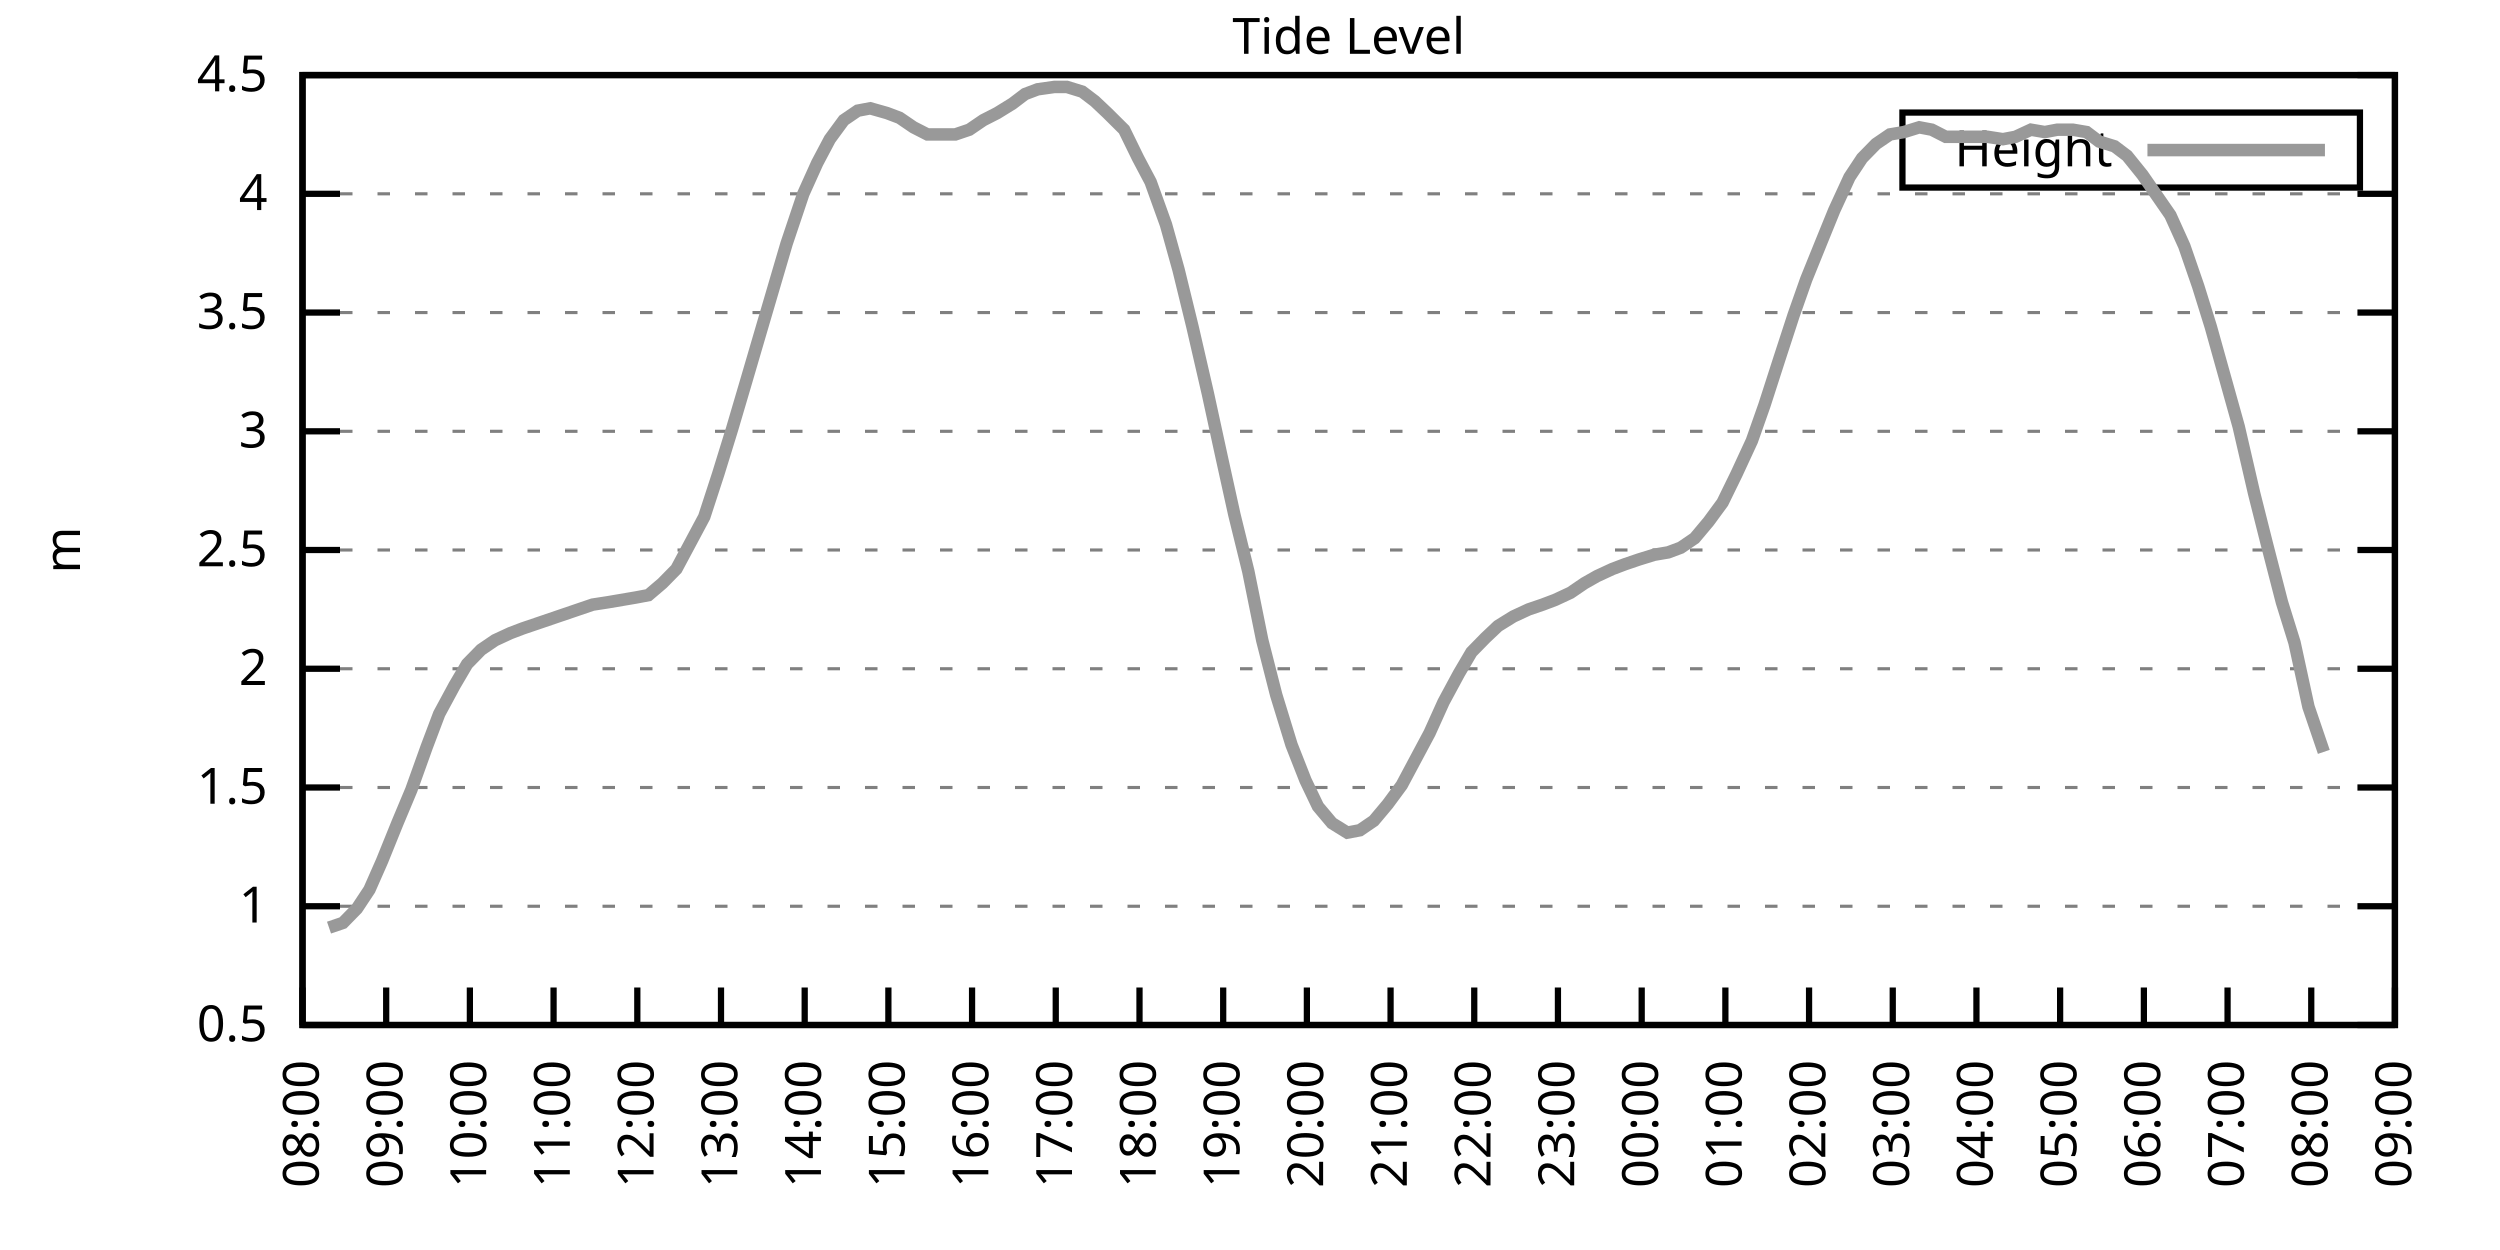
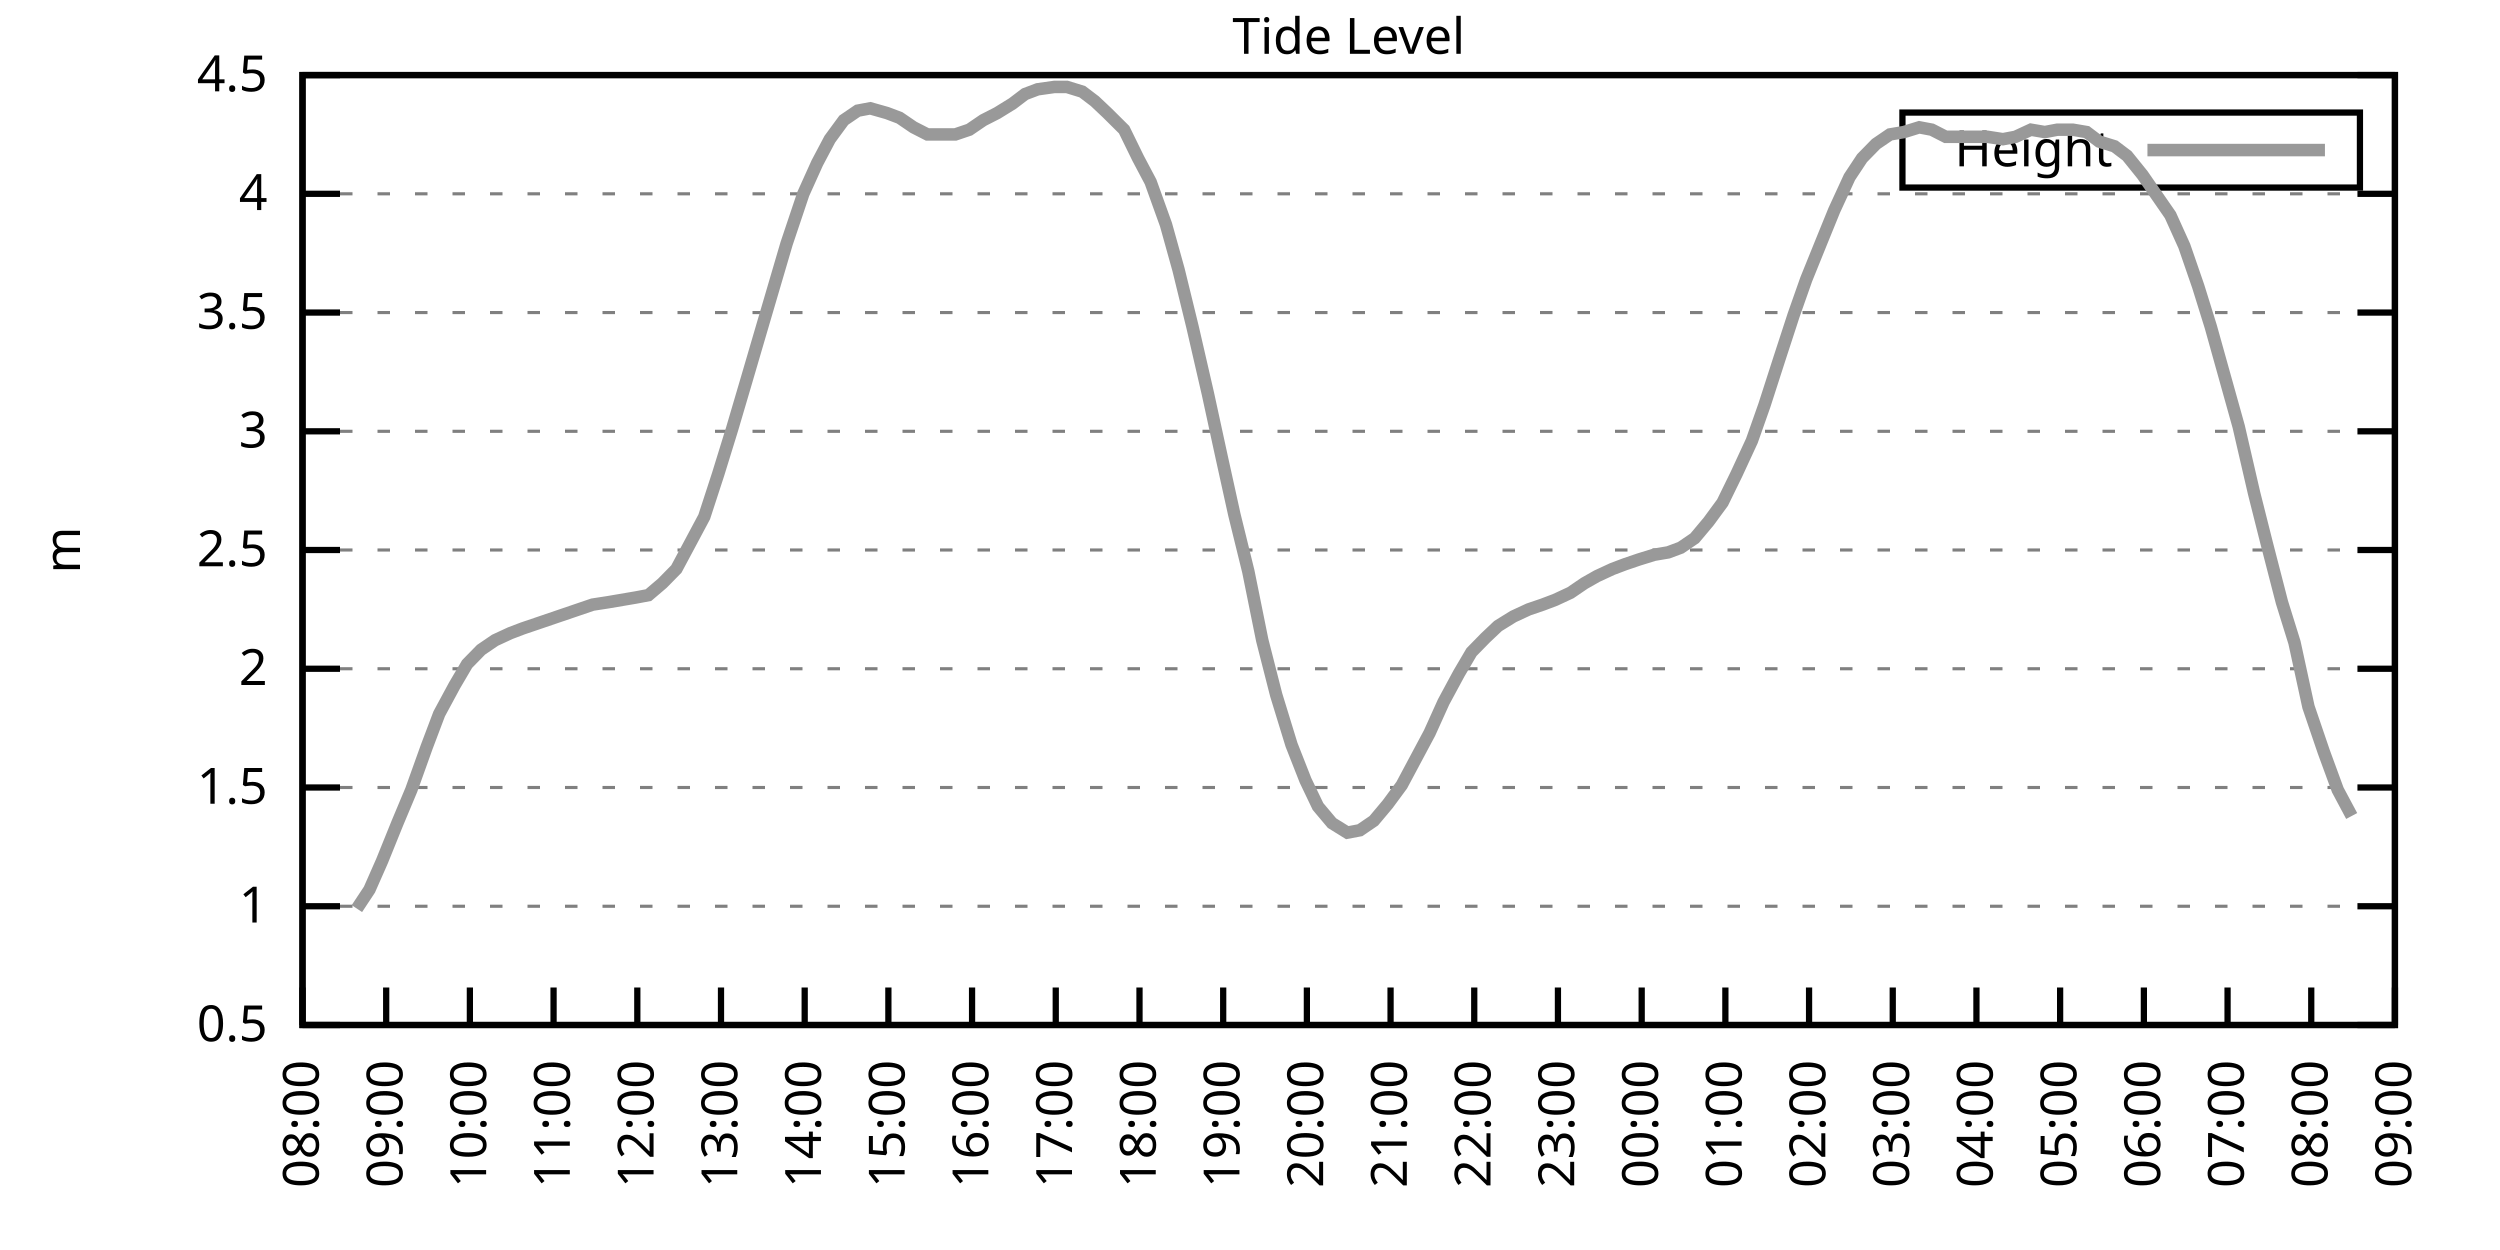
<svg xmlns="http://www.w3.org/2000/svg" xmlns:xlink="http://www.w3.org/1999/xlink" width="400" height="200" viewBox="0 0 400 200">
  <g id="gnuplot_canvas">
    <rect x="0" y="0" width="400" height="200" fill="none" />
    <defs>
      <circle id="gpDot" r="0.5" stroke-width="0.5" stroke="currentColor" />
      <path id="gpPt0" stroke-width="0.333" stroke="currentColor" d="M-1,0 h2 M0,-1 v2" />
      <path id="gpPt1" stroke-width="0.333" stroke="currentColor" d="M-1,-1 L1,1 M1,-1 L-1,1" />
      <path id="gpPt2" stroke-width="0.333" stroke="currentColor" d="M-1,0 L1,0 M0,-1 L0,1 M-1,-1 L1,1 M-1,1 L1,-1" />
      <rect id="gpPt3" stroke-width="0.333" stroke="currentColor" x="-1" y="-1" width="2" height="2" />
      <rect id="gpPt4" stroke-width="0.333" stroke="currentColor" fill="currentColor" x="-1" y="-1" width="2" height="2" />
      <circle id="gpPt5" stroke-width="0.333" stroke="currentColor" cx="0" cy="0" r="1" />
      <use xlink:href="#gpPt5" id="gpPt6" fill="currentColor" stroke="none" />
      <path id="gpPt7" stroke-width="0.333" stroke="currentColor" d="M0,-1.33 L-1.33,0.67 L1.33,0.67 z" />
      <use xlink:href="#gpPt7" id="gpPt8" fill="currentColor" stroke="none" />
      <use xlink:href="#gpPt7" id="gpPt9" stroke="currentColor" transform="rotate(180)" />
      <use xlink:href="#gpPt9" id="gpPt10" fill="currentColor" stroke="none" />
      <use xlink:href="#gpPt3" id="gpPt11" stroke="currentColor" transform="rotate(45)" />
      <use xlink:href="#gpPt11" id="gpPt12" fill="currentColor" stroke="none" />
      <path id="gpPt13" stroke-width="0.333" stroke="currentColor" d="M0,1.330 L1.265,0.411 L0.782,-1.067 L-0.782,-1.076 L-1.265,0.411 z" />
      <use xlink:href="#gpPt13" id="gpPt14" fill="currentColor" stroke="none" />
      <filter id="textbox" filterUnits="objectBoundingBox" x="0" y="0" height="1" width="1">
        <feFlood flood-color="white" flood-opacity="1" result="bgnd" />
        <feComposite in="SourceGraphic" in2="bgnd" operator="atop" />
      </filter>
      <filter id="greybox" filterUnits="objectBoundingBox" x="0" y="0" height="1" width="1">
        <feFlood flood-color="lightgrey" flood-opacity="1" result="grey" />
        <feComposite in="SourceGraphic" in2="grey" operator="atop" />
      </filter>
    </defs>
    <g fill="none" color="white" stroke="currentColor" stroke-width="1.00" stroke-linecap="butt" stroke-linejoin="miter">
</g>
    <g fill="none" color="black" stroke="currentColor" stroke-width="1.00" stroke-linecap="butt" stroke-linejoin="miter">
      <g stroke="none" shape-rendering="crispEdges">
        <polygon fill="rgb(255, 255, 255)" points="48.40,164.00 383.18,164.00 383.18,12.02 48.40,12.02 " />
      </g>
    </g>
    <g fill="none" color="black" stroke="currentColor" stroke-width="1.00" stroke-linecap="butt" stroke-linejoin="miter">
</g>
    <g fill="none" color="black" stroke="black" stroke-width="0.50" stroke-linecap="butt" stroke-linejoin="miter">
</g>
    <g fill="none" color="gray" stroke="currentColor" stroke-width="0.50" stroke-linecap="butt" stroke-linejoin="miter">
      <path stroke="gray" stroke-dasharray="2,4" class="gridline" d="M48.40,164.00 L383.19,164.00  " />
    </g>
    <g fill="none" color="gray" stroke="gray" stroke-width="1.00" stroke-linecap="butt" stroke-linejoin="miter">
</g>
    <g fill="none" color="black" stroke="currentColor" stroke-width="1.00" stroke-linecap="butt" stroke-linejoin="miter">
      <path stroke="black" d="M48.40,164.00 L54.40,164.00 M383.19,164.00 L377.19,164.00  " />
      <g transform="translate(42.80,166.60)" stroke="none" fill="black" font-family="Sans" font-size="8.00" text-anchor="end">
        <text>
          <tspan font-family="Sans"> 0.5</tspan>
        </text>
      </g>
    </g>
    <g fill="none" color="black" stroke="currentColor" stroke-width="1.00" stroke-linecap="butt" stroke-linejoin="miter">
</g>
    <g fill="none" color="black" stroke="black" stroke-width="0.50" stroke-linecap="butt" stroke-linejoin="miter">
</g>
    <g fill="none" color="gray" stroke="currentColor" stroke-width="0.50" stroke-linecap="butt" stroke-linejoin="miter">
      <path stroke="gray" stroke-dasharray="2,4" class="gridline" d="M48.40,145.00 L383.19,145.00  " />
    </g>
    <g fill="none" color="gray" stroke="gray" stroke-width="1.00" stroke-linecap="butt" stroke-linejoin="miter">
</g>
    <g fill="none" color="black" stroke="currentColor" stroke-width="1.00" stroke-linecap="butt" stroke-linejoin="miter">
      <path stroke="black" d="M48.40,145.00 L54.40,145.00 M383.19,145.00 L377.19,145.00  " />
      <g transform="translate(42.80,147.60)" stroke="none" fill="black" font-family="Sans" font-size="8.00" text-anchor="end">
        <text>
          <tspan font-family="Sans"> 1</tspan>
        </text>
      </g>
    </g>
    <g fill="none" color="black" stroke="currentColor" stroke-width="1.00" stroke-linecap="butt" stroke-linejoin="miter">
</g>
    <g fill="none" color="black" stroke="black" stroke-width="0.50" stroke-linecap="butt" stroke-linejoin="miter">
</g>
    <g fill="none" color="gray" stroke="currentColor" stroke-width="0.50" stroke-linecap="butt" stroke-linejoin="miter">
      <path stroke="gray" stroke-dasharray="2,4" class="gridline" d="M48.40,126.00 L383.19,126.00  " />
    </g>
    <g fill="none" color="gray" stroke="gray" stroke-width="1.00" stroke-linecap="butt" stroke-linejoin="miter">
</g>
    <g fill="none" color="black" stroke="currentColor" stroke-width="1.00" stroke-linecap="butt" stroke-linejoin="miter">
      <path stroke="black" d="M48.40,126.00 L54.40,126.00 M383.19,126.00 L377.19,126.00  " />
      <g transform="translate(42.80,128.60)" stroke="none" fill="black" font-family="Sans" font-size="8.00" text-anchor="end">
        <text>
          <tspan font-family="Sans"> 1.5</tspan>
        </text>
      </g>
    </g>
    <g fill="none" color="black" stroke="currentColor" stroke-width="1.00" stroke-linecap="butt" stroke-linejoin="miter">
</g>
    <g fill="none" color="black" stroke="black" stroke-width="0.50" stroke-linecap="butt" stroke-linejoin="miter">
</g>
    <g fill="none" color="gray" stroke="currentColor" stroke-width="0.50" stroke-linecap="butt" stroke-linejoin="miter">
      <path stroke="gray" stroke-dasharray="2,4" class="gridline" d="M48.40,107.00 L383.19,107.00  " />
    </g>
    <g fill="none" color="gray" stroke="gray" stroke-width="1.00" stroke-linecap="butt" stroke-linejoin="miter">
</g>
    <g fill="none" color="black" stroke="currentColor" stroke-width="1.00" stroke-linecap="butt" stroke-linejoin="miter">
      <path stroke="black" d="M48.40,107.00 L54.40,107.00 M383.19,107.00 L377.19,107.00  " />
      <g transform="translate(42.80,109.60)" stroke="none" fill="black" font-family="Sans" font-size="8.00" text-anchor="end">
        <text>
          <tspan font-family="Sans"> 2</tspan>
        </text>
      </g>
    </g>
    <g fill="none" color="black" stroke="currentColor" stroke-width="1.00" stroke-linecap="butt" stroke-linejoin="miter">
</g>
    <g fill="none" color="black" stroke="black" stroke-width="0.50" stroke-linecap="butt" stroke-linejoin="miter">
</g>
    <g fill="none" color="gray" stroke="currentColor" stroke-width="0.50" stroke-linecap="butt" stroke-linejoin="miter">
      <path stroke="gray" stroke-dasharray="2,4" class="gridline" d="M48.40,88.00 L383.19,88.00  " />
    </g>
    <g fill="none" color="gray" stroke="gray" stroke-width="1.00" stroke-linecap="butt" stroke-linejoin="miter">
</g>
    <g fill="none" color="black" stroke="currentColor" stroke-width="1.00" stroke-linecap="butt" stroke-linejoin="miter">
      <path stroke="black" d="M48.40,88.00 L54.40,88.00 M383.19,88.00 L377.19,88.00  " />
      <g transform="translate(42.80,90.60)" stroke="none" fill="black" font-family="Sans" font-size="8.00" text-anchor="end">
        <text>
          <tspan font-family="Sans"> 2.5</tspan>
        </text>
      </g>
    </g>
    <g fill="none" color="black" stroke="currentColor" stroke-width="1.00" stroke-linecap="butt" stroke-linejoin="miter">
</g>
    <g fill="none" color="black" stroke="black" stroke-width="0.50" stroke-linecap="butt" stroke-linejoin="miter">
</g>
    <g fill="none" color="gray" stroke="currentColor" stroke-width="0.50" stroke-linecap="butt" stroke-linejoin="miter">
      <path stroke="gray" stroke-dasharray="2,4" class="gridline" d="M48.40,69.01 L383.19,69.01  " />
    </g>
    <g fill="none" color="gray" stroke="gray" stroke-width="1.00" stroke-linecap="butt" stroke-linejoin="miter">
</g>
    <g fill="none" color="black" stroke="currentColor" stroke-width="1.00" stroke-linecap="butt" stroke-linejoin="miter">
      <path stroke="black" d="M48.40,69.01 L54.40,69.01 M383.19,69.01 L377.19,69.01  " />
      <g transform="translate(42.80,71.61)" stroke="none" fill="black" font-family="Sans" font-size="8.00" text-anchor="end">
        <text>
          <tspan font-family="Sans"> 3</tspan>
        </text>
      </g>
    </g>
    <g fill="none" color="black" stroke="currentColor" stroke-width="1.00" stroke-linecap="butt" stroke-linejoin="miter">
</g>
    <g fill="none" color="black" stroke="black" stroke-width="0.50" stroke-linecap="butt" stroke-linejoin="miter">
</g>
    <g fill="none" color="gray" stroke="currentColor" stroke-width="0.50" stroke-linecap="butt" stroke-linejoin="miter">
      <path stroke="gray" stroke-dasharray="2,4" class="gridline" d="M48.40,50.01 L383.19,50.01  " />
    </g>
    <g fill="none" color="gray" stroke="gray" stroke-width="1.00" stroke-linecap="butt" stroke-linejoin="miter">
</g>
    <g fill="none" color="black" stroke="currentColor" stroke-width="1.00" stroke-linecap="butt" stroke-linejoin="miter">
      <path stroke="black" d="M48.40,50.01 L54.40,50.01 M383.19,50.01 L377.19,50.01  " />
      <g transform="translate(42.80,52.61)" stroke="none" fill="black" font-family="Sans" font-size="8.00" text-anchor="end">
        <text>
          <tspan font-family="Sans"> 3.5</tspan>
        </text>
      </g>
    </g>
    <g fill="none" color="black" stroke="currentColor" stroke-width="1.00" stroke-linecap="butt" stroke-linejoin="miter">
</g>
    <g fill="none" color="black" stroke="black" stroke-width="0.50" stroke-linecap="butt" stroke-linejoin="miter">
</g>
    <g fill="none" color="gray" stroke="currentColor" stroke-width="0.50" stroke-linecap="butt" stroke-linejoin="miter">
      <path stroke="gray" stroke-dasharray="2,4" class="gridline" d="M48.40,31.01 L383.19,31.01  " />
    </g>
    <g fill="none" color="gray" stroke="gray" stroke-width="1.00" stroke-linecap="butt" stroke-linejoin="miter">
</g>
    <g fill="none" color="black" stroke="currentColor" stroke-width="1.00" stroke-linecap="butt" stroke-linejoin="miter">
      <path stroke="black" d="M48.40,31.01 L54.40,31.01 M383.19,31.01 L377.19,31.01  " />
      <g transform="translate(42.80,33.61)" stroke="none" fill="black" font-family="Sans" font-size="8.00" text-anchor="end">
        <text>
          <tspan font-family="Sans"> 4</tspan>
        </text>
      </g>
    </g>
    <g fill="none" color="black" stroke="currentColor" stroke-width="1.00" stroke-linecap="butt" stroke-linejoin="miter">
</g>
    <g fill="none" color="black" stroke="black" stroke-width="0.50" stroke-linecap="butt" stroke-linejoin="miter">
</g>
    <g fill="none" color="gray" stroke="currentColor" stroke-width="0.50" stroke-linecap="butt" stroke-linejoin="miter">
      <path stroke="gray" stroke-dasharray="2,4" class="gridline" d="M48.40,12.01 L383.19,12.01  " />
    </g>
    <g fill="none" color="gray" stroke="gray" stroke-width="1.00" stroke-linecap="butt" stroke-linejoin="miter">
</g>
    <g fill="none" color="black" stroke="currentColor" stroke-width="1.00" stroke-linecap="butt" stroke-linejoin="miter">
      <path stroke="black" d="M48.40,12.01 L54.40,12.01 M383.19,12.01 L377.19,12.01  " />
      <g transform="translate(42.80,14.61)" stroke="none" fill="black" font-family="Sans" font-size="8.00" text-anchor="end">
        <text>
          <tspan font-family="Sans"> 4.5</tspan>
        </text>
      </g>
    </g>
    <g fill="none" color="black" stroke="currentColor" stroke-width="1.00" stroke-linecap="butt" stroke-linejoin="miter">
      <path stroke="black" d="M48.40,164.00 L48.40,158.00  " />
      <g transform="translate(51.00,169.60) rotate(270.00)" stroke="none" fill="black" font-family="Sans" font-size="8.00" text-anchor="end">
        <text>
          <tspan font-family="Sans">08:00</tspan>
        </text>
      </g>
    </g>
    <g fill="none" color="black" stroke="currentColor" stroke-width="1.00" stroke-linecap="butt" stroke-linejoin="miter">
      <path stroke="black" d="M61.79,164.00 L61.79,158.00  " />
      <g transform="translate(64.39,169.60) rotate(270.00)" stroke="none" fill="black" font-family="Sans" font-size="8.00" text-anchor="end">
        <text>
          <tspan font-family="Sans">09:00</tspan>
        </text>
      </g>
    </g>
    <g fill="none" color="black" stroke="currentColor" stroke-width="1.00" stroke-linecap="butt" stroke-linejoin="miter">
      <path stroke="black" d="M75.18,164.00 L75.18,158.00  " />
      <g transform="translate(77.78,169.60) rotate(270.00)" stroke="none" fill="black" font-family="Sans" font-size="8.00" text-anchor="end">
        <text>
          <tspan font-family="Sans">10:00</tspan>
        </text>
      </g>
    </g>
    <g fill="none" color="black" stroke="currentColor" stroke-width="1.00" stroke-linecap="butt" stroke-linejoin="miter">
      <path stroke="black" d="M88.57,164.00 L88.57,158.00  " />
      <g transform="translate(91.17,169.60) rotate(270.00)" stroke="none" fill="black" font-family="Sans" font-size="8.00" text-anchor="end">
        <text>
          <tspan font-family="Sans">11:00</tspan>
        </text>
      </g>
    </g>
    <g fill="none" color="black" stroke="currentColor" stroke-width="1.00" stroke-linecap="butt" stroke-linejoin="miter">
      <path stroke="black" d="M101.97,164.00 L101.97,158.00  " />
      <g transform="translate(104.57,169.60) rotate(270.00)" stroke="none" fill="black" font-family="Sans" font-size="8.00" text-anchor="end">
        <text>
          <tspan font-family="Sans">12:00</tspan>
        </text>
      </g>
    </g>
    <g fill="none" color="black" stroke="currentColor" stroke-width="1.00" stroke-linecap="butt" stroke-linejoin="miter">
      <path stroke="black" d="M115.36,164.00 L115.36,158.00  " />
      <g transform="translate(117.96,169.60) rotate(270.00)" stroke="none" fill="black" font-family="Sans" font-size="8.00" text-anchor="end">
        <text>
          <tspan font-family="Sans">13:00</tspan>
        </text>
      </g>
    </g>
    <g fill="none" color="black" stroke="currentColor" stroke-width="1.00" stroke-linecap="butt" stroke-linejoin="miter">
      <path stroke="black" d="M128.75,164.00 L128.75,158.00  " />
      <g transform="translate(131.35,169.60) rotate(270.00)" stroke="none" fill="black" font-family="Sans" font-size="8.00" text-anchor="end">
        <text>
          <tspan font-family="Sans">14:00</tspan>
        </text>
      </g>
    </g>
    <g fill="none" color="black" stroke="currentColor" stroke-width="1.00" stroke-linecap="butt" stroke-linejoin="miter">
      <path stroke="black" d="M142.14,164.00 L142.14,158.00  " />
      <g transform="translate(144.74,169.60) rotate(270.00)" stroke="none" fill="black" font-family="Sans" font-size="8.00" text-anchor="end">
        <text>
          <tspan font-family="Sans">15:00</tspan>
        </text>
      </g>
    </g>
    <g fill="none" color="black" stroke="currentColor" stroke-width="1.00" stroke-linecap="butt" stroke-linejoin="miter">
      <path stroke="black" d="M155.53,164.00 L155.53,158.00  " />
      <g transform="translate(158.13,169.60) rotate(270.00)" stroke="none" fill="black" font-family="Sans" font-size="8.00" text-anchor="end">
        <text>
          <tspan font-family="Sans">16:00</tspan>
        </text>
      </g>
    </g>
    <g fill="none" color="black" stroke="currentColor" stroke-width="1.00" stroke-linecap="butt" stroke-linejoin="miter">
      <path stroke="black" d="M168.92,164.00 L168.92,158.00  " />
      <g transform="translate(171.52,169.60) rotate(270.00)" stroke="none" fill="black" font-family="Sans" font-size="8.00" text-anchor="end">
        <text>
          <tspan font-family="Sans">17:00</tspan>
        </text>
      </g>
    </g>
    <g fill="none" color="black" stroke="currentColor" stroke-width="1.00" stroke-linecap="butt" stroke-linejoin="miter">
      <path stroke="black" d="M182.32,164.00 L182.32,158.00  " />
      <g transform="translate(184.92,169.60) rotate(270.00)" stroke="none" fill="black" font-family="Sans" font-size="8.00" text-anchor="end">
        <text>
          <tspan font-family="Sans">18:00</tspan>
        </text>
      </g>
    </g>
    <g fill="none" color="black" stroke="currentColor" stroke-width="1.00" stroke-linecap="butt" stroke-linejoin="miter">
      <path stroke="black" d="M195.71,164.00 L195.71,158.00  " />
      <g transform="translate(198.31,169.60) rotate(270.00)" stroke="none" fill="black" font-family="Sans" font-size="8.00" text-anchor="end">
        <text>
          <tspan font-family="Sans">19:00</tspan>
        </text>
      </g>
    </g>
    <g fill="none" color="black" stroke="currentColor" stroke-width="1.00" stroke-linecap="butt" stroke-linejoin="miter">
      <path stroke="black" d="M209.10,164.00 L209.10,158.00  " />
      <g transform="translate(211.70,169.60) rotate(270.00)" stroke="none" fill="black" font-family="Sans" font-size="8.00" text-anchor="end">
        <text>
          <tspan font-family="Sans">20:00</tspan>
        </text>
      </g>
    </g>
    <g fill="none" color="black" stroke="currentColor" stroke-width="1.00" stroke-linecap="butt" stroke-linejoin="miter">
      <path stroke="black" d="M222.49,164.00 L222.49,158.00  " />
      <g transform="translate(225.09,169.60) rotate(270.00)" stroke="none" fill="black" font-family="Sans" font-size="8.00" text-anchor="end">
        <text>
          <tspan font-family="Sans">21:00</tspan>
        </text>
      </g>
    </g>
    <g fill="none" color="black" stroke="currentColor" stroke-width="1.00" stroke-linecap="butt" stroke-linejoin="miter">
      <path stroke="black" d="M235.88,164.00 L235.88,158.00  " />
      <g transform="translate(238.48,169.60) rotate(270.00)" stroke="none" fill="black" font-family="Sans" font-size="8.00" text-anchor="end">
        <text>
          <tspan font-family="Sans">22:00</tspan>
        </text>
      </g>
    </g>
    <g fill="none" color="black" stroke="currentColor" stroke-width="1.00" stroke-linecap="butt" stroke-linejoin="miter">
      <path stroke="black" d="M249.27,164.00 L249.27,158.00  " />
      <g transform="translate(251.87,169.60) rotate(270.00)" stroke="none" fill="black" font-family="Sans" font-size="8.00" text-anchor="end">
        <text>
          <tspan font-family="Sans">23:00</tspan>
        </text>
      </g>
    </g>
    <g fill="none" color="black" stroke="currentColor" stroke-width="1.00" stroke-linecap="butt" stroke-linejoin="miter">
      <path stroke="black" d="M262.67,164.00 L262.67,158.00  " />
      <g transform="translate(265.27,169.60) rotate(270.00)" stroke="none" fill="black" font-family="Sans" font-size="8.00" text-anchor="end">
        <text>
          <tspan font-family="Sans">00:00</tspan>
        </text>
      </g>
    </g>
    <g fill="none" color="black" stroke="currentColor" stroke-width="1.00" stroke-linecap="butt" stroke-linejoin="miter">
      <path stroke="black" d="M276.06,164.00 L276.06,158.00  " />
      <g transform="translate(278.66,169.60) rotate(270.00)" stroke="none" fill="black" font-family="Sans" font-size="8.00" text-anchor="end">
        <text>
          <tspan font-family="Sans">01:00</tspan>
        </text>
      </g>
    </g>
    <g fill="none" color="black" stroke="currentColor" stroke-width="1.00" stroke-linecap="butt" stroke-linejoin="miter">
      <path stroke="black" d="M289.45,164.00 L289.45,158.00  " />
      <g transform="translate(292.05,169.60) rotate(270.00)" stroke="none" fill="black" font-family="Sans" font-size="8.00" text-anchor="end">
        <text>
          <tspan font-family="Sans">02:00</tspan>
        </text>
      </g>
    </g>
    <g fill="none" color="black" stroke="currentColor" stroke-width="1.00" stroke-linecap="butt" stroke-linejoin="miter">
      <path stroke="black" d="M302.84,164.00 L302.84,158.00  " />
      <g transform="translate(305.44,169.60) rotate(270.00)" stroke="none" fill="black" font-family="Sans" font-size="8.00" text-anchor="end">
        <text>
          <tspan font-family="Sans">03:00</tspan>
        </text>
      </g>
    </g>
    <g fill="none" color="black" stroke="currentColor" stroke-width="1.00" stroke-linecap="butt" stroke-linejoin="miter">
      <path stroke="black" d="M316.23,164.00 L316.23,158.00  " />
      <g transform="translate(318.83,169.60) rotate(270.00)" stroke="none" fill="black" font-family="Sans" font-size="8.00" text-anchor="end">
        <text>
          <tspan font-family="Sans">04:00</tspan>
        </text>
      </g>
    </g>
    <g fill="none" color="black" stroke="currentColor" stroke-width="1.00" stroke-linecap="butt" stroke-linejoin="miter">
      <path stroke="black" d="M329.62,164.00 L329.62,158.00  " />
      <g transform="translate(332.22,169.60) rotate(270.00)" stroke="none" fill="black" font-family="Sans" font-size="8.00" text-anchor="end">
        <text>
          <tspan font-family="Sans">05:00</tspan>
        </text>
      </g>
    </g>
    <g fill="none" color="black" stroke="currentColor" stroke-width="1.00" stroke-linecap="butt" stroke-linejoin="miter">
      <path stroke="black" d="M343.02,164.00 L343.02,158.00  " />
      <g transform="translate(345.62,169.60) rotate(270.00)" stroke="none" fill="black" font-family="Sans" font-size="8.00" text-anchor="end">
        <text>
          <tspan font-family="Sans">06:00</tspan>
        </text>
      </g>
    </g>
    <g fill="none" color="black" stroke="currentColor" stroke-width="1.00" stroke-linecap="butt" stroke-linejoin="miter">
      <path stroke="black" d="M356.41,164.00 L356.41,158.00  " />
      <g transform="translate(359.01,169.60) rotate(270.00)" stroke="none" fill="black" font-family="Sans" font-size="8.00" text-anchor="end">
        <text>
          <tspan font-family="Sans">07:00</tspan>
        </text>
      </g>
    </g>
    <g fill="none" color="black" stroke="currentColor" stroke-width="1.00" stroke-linecap="butt" stroke-linejoin="miter">
      <path stroke="black" d="M369.80,164.00 L369.80,158.00  " />
      <g transform="translate(372.40,169.60) rotate(270.00)" stroke="none" fill="black" font-family="Sans" font-size="8.00" text-anchor="end">
        <text>
          <tspan font-family="Sans">08:00</tspan>
        </text>
      </g>
    </g>
    <g fill="none" color="black" stroke="currentColor" stroke-width="1.00" stroke-linecap="butt" stroke-linejoin="miter">
      <path stroke="black" d="M383.19,164.00 L383.19,158.00  " />
      <g transform="translate(385.79,169.60) rotate(270.00)" stroke="none" fill="black" font-family="Sans" font-size="8.00" text-anchor="end">
        <text>
          <tspan font-family="Sans">09:00</tspan>
        </text>
      </g>
    </g>
    <g fill="none" color="black" stroke="currentColor" stroke-width="1.00" stroke-linecap="butt" stroke-linejoin="miter">
</g>
    <g fill="none" color="black" stroke="currentColor" stroke-width="1.00" stroke-linecap="butt" stroke-linejoin="miter">
      <path stroke="black" d="M48.40,12.01 L48.40,164.00 L383.19,164.00 L383.19,12.01 L48.40,12.01 Z  " />
    </g>
    <g fill="none" color="black" stroke="currentColor" stroke-width="1.00" stroke-linecap="butt" stroke-linejoin="miter">
</g>
    <g fill="none" color="black" stroke="currentColor" stroke-width="1.00" stroke-linecap="butt" stroke-linejoin="miter">
      <path stroke="black" d="M304.39,30.01 L304.39,18.01 L377.59,18.01 L377.59,30.01 L304.39,30.01 Z  " />
    </g>
    <g id="Tide_level_plot_1">
      <g fill="none" color="white" stroke="black" stroke-width="2.00" stroke-linecap="butt" stroke-linejoin="miter">
</g>
      <g fill="none" color="black" stroke="currentColor" stroke-width="2.00" stroke-linecap="butt" stroke-linejoin="miter">
        <g transform="translate(337.99,26.61)" stroke="none" fill="black" font-family="Sans" font-size="8.00" text-anchor="end">
          <text>
            <tspan font-family="Sans">Height</tspan>
          </text>
        </g>
      </g>
      <g fill="none" color="black" stroke="currentColor" stroke-width="2.00" stroke-linecap="butt" stroke-linejoin="miter">
-         <path stroke="rgb(153, 153, 153)" d="M343.59,24.01 L371.99,24.01 M52.64,148.42 L54.87,147.66 L57.10,145.38 L59.11,142.34 L61.12,137.78 L63.58,131.70   L65.81,126.38 L68.26,119.54 L70.27,114.22 L72.73,109.66 L74.74,106.24 L76.97,103.96 L79.20,102.44 L81.66,101.30   L83.66,100.54 L85.90,99.78 L88.13,99.02 L90.36,98.26 L92.59,97.50 L94.82,96.74 L97.28,96.36 L99.51,95.98   L101.74,95.60 L103.75,95.22 L105.98,93.32 L108.22,91.04 L110.45,86.87 L112.68,82.69 L114.91,75.85 L117.14,68.63   L119.38,61.03 L121.83,52.67 L123.84,45.83 L125.85,38.99 L128.53,31.01 L130.76,26.07 L132.77,22.27 L135.00,19.23   L137.23,17.71 L139.24,17.33 L141.92,18.09 L143.93,18.85 L146.16,20.37 L148.39,21.51 L150.62,21.51 L152.85,21.51   L155.09,20.75 L157.32,19.23 L159.55,18.09 L162.01,16.57 L164.01,15.05 L166.02,14.29 L168.70,13.91 L170.71,13.91   L173.17,14.67 L175.17,16.19 L177.18,18.09 L179.86,20.75 L182.09,25.31 L184.10,29.11 L186.56,35.95 L188.57,43.17   L190.80,52.29 L193.25,62.93 L195.48,73.19 L197.49,82.31 L199.73,91.42 L201.96,102.44 L204.19,111.18 L206.64,119.16   L208.88,124.86 L210.88,129.04 L213.12,131.70 L215.57,133.22 L217.58,132.84 L219.81,131.32 L222.04,128.66 L224.28,125.62   L226.51,121.44 L228.74,117.26 L230.97,112.32 L233.43,107.76 L235.44,104.34 L237.67,102.06 L239.68,100.16 L242.13,98.64   L244.59,97.50 L246.82,96.74 L248.83,95.98 L251.28,94.84 L253.51,93.32 L255.52,92.18 L257.98,91.04 L259.99,90.28   L262.22,89.52 L264.67,88.76 L266.91,88.38 L268.92,87.63 L271.15,86.11 L273.38,83.45 L275.61,80.41 L277.84,75.85   L280.30,70.53 L282.31,64.83 L284.76,57.23 L286.99,50.39 L289.00,44.69 L291.46,38.61 L293.47,33.67 L295.92,28.35   L297.93,25.31 L300.16,23.03 L302.39,21.51 L304.63,21.13 L307.08,20.37 L309.09,20.75 L311.32,21.89 L313.55,21.89   L316.01,21.89 L318.02,21.89 L320.47,22.27 L322.48,21.89 L324.94,20.75 L327.17,21.13 L329.18,20.75 L331.63,20.75   L333.86,21.13 L335.87,22.65 L338.33,23.41 L340.34,24.93 L342.79,27.97 L347.26,34.43 L349.49,39.37 L351.72,45.83   L353.73,52.29 L355.96,60.27 L358.19,68.25 L360.65,78.89 L362.66,86.87 L365.11,96.36 L367.12,102.82 L369.35,113.08   L371.81,120.30  " />
+         <path stroke="rgb(153, 153, 153)" d="M343.59,24.01 L371.99,24.01 M57.10,145.38 L59.11,142.34 L61.12,137.78 L63.58,131.70 L65.81,126.38 L68.26,119.54   L70.27,114.22 L72.73,109.66 L74.74,106.24 L76.97,103.96 L79.20,102.44 L81.66,101.30 L83.66,100.54 L85.90,99.78   L88.13,99.02 L90.36,98.26 L92.59,97.50 L94.82,96.74 L97.28,96.36 L99.51,95.98 L101.74,95.60 L103.75,95.22   L105.98,93.32 L108.22,91.04 L110.45,86.87 L112.68,82.69 L114.91,75.85 L117.14,68.63 L119.38,61.03 L121.83,52.67   L123.84,45.83 L125.85,38.99 L128.53,31.01 L130.76,26.07 L132.77,22.27 L135.00,19.23 L137.23,17.71 L139.24,17.33   L141.92,18.09 L143.93,18.85 L146.16,20.37 L148.39,21.51 L150.62,21.51 L152.85,21.51 L155.09,20.75 L157.32,19.23   L159.55,18.09 L162.01,16.57 L164.01,15.05 L166.02,14.29 L168.70,13.91 L170.71,13.91 L173.17,14.67 L175.17,16.19   L177.18,18.09 L179.86,20.75 L182.09,25.31 L184.10,29.11 L186.56,35.95 L188.57,43.17 L190.80,52.29 L193.25,62.93   L195.48,73.19 L197.49,82.31 L199.73,91.42 L201.96,102.44 L204.19,111.18 L206.64,119.16 L208.88,124.86 L210.88,129.04   L213.12,131.70 L215.57,133.22 L217.58,132.84 L219.81,131.32 L222.04,128.66 L224.28,125.62 L226.51,121.44 L228.74,117.26   L230.97,112.32 L233.43,107.76 L235.44,104.34 L237.67,102.06 L239.68,100.16 L242.13,98.64 L244.59,97.50 L246.82,96.74   L248.83,95.98 L251.28,94.84 L253.51,93.32 L255.52,92.18 L257.98,91.04 L259.99,90.28 L262.22,89.52 L264.67,88.76   L266.91,88.38 L268.92,87.63 L271.15,86.11 L273.38,83.45 L275.61,80.41 L277.84,75.85 L280.30,70.53 L282.31,64.83   L284.76,57.23 L286.99,50.39 L289.00,44.69 L291.46,38.61 L293.47,33.67 L295.92,28.35 L297.93,25.31 L300.16,23.03   L302.39,21.51 L304.63,21.13 L307.08,20.37 L309.09,20.75 L311.32,21.89 L313.55,21.89 L316.01,21.89 L318.02,21.89   L320.47,22.27 L322.48,21.89 L324.94,20.75 L327.17,21.13 L329.18,20.75 L331.63,20.75 L333.86,21.13 L335.87,22.65   L338.33,23.41 L340.34,24.93 L342.79,27.97 L347.26,34.43 L349.49,39.37 L351.72,45.83 L353.73,52.29 L355.96,60.27   L358.19,68.25 L360.65,78.89 L362.66,86.87 L365.11,96.36 L367.12,102.82 L369.35,113.08 L371.81,120.30 L374.04,126.38   L376.27,130.56  " />
      </g>
    </g>
    <g fill="none" color="black" stroke="currentColor" stroke-width="2.00" stroke-linecap="butt" stroke-linejoin="miter">
</g>
    <g fill="none" color="black" stroke="black" stroke-width="1.00" stroke-linecap="butt" stroke-linejoin="miter">
</g>
    <g fill="none" color="black" stroke="currentColor" stroke-width="1.00" stroke-linecap="butt" stroke-linejoin="miter">
      <path stroke="black" d="M48.40,12.01 L48.40,164.00 L383.19,164.00 L383.19,12.01 L48.40,12.01 Z  " />
      <g transform="translate(12.80,88.01) rotate(270.00)" stroke="none" fill="black" font-family="Sans" font-size="8.00" text-anchor="middle">
        <text>
          <tspan font-family="Sans">m</tspan>
        </text>
      </g>
    </g>
    <g fill="none" color="black" stroke="currentColor" stroke-width="1.00" stroke-linecap="butt" stroke-linejoin="miter">
</g>
    <g fill="none" color="black" stroke="currentColor" stroke-width="1.00" stroke-linecap="butt" stroke-linejoin="miter">
      <g transform="translate(215.79,8.61)" stroke="none" fill="black" font-family="Sans" font-size="8.00" text-anchor="middle">
        <text>
          <tspan font-family="Sans">Tide Level</tspan>
        </text>
      </g>
    </g>
    <g fill="none" color="black" stroke="currentColor" stroke-width="1.00" stroke-linecap="butt" stroke-linejoin="miter">
</g>
  </g>
</svg>
